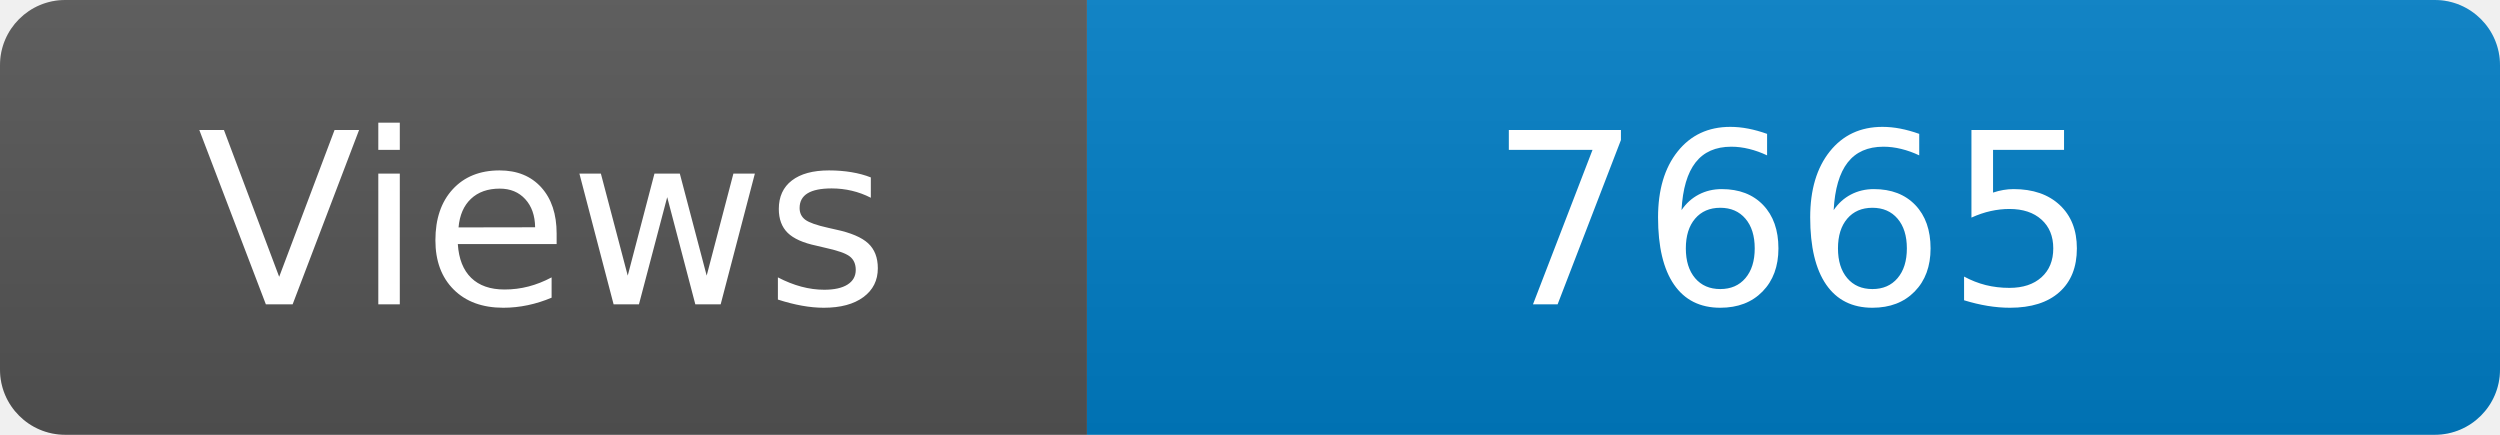
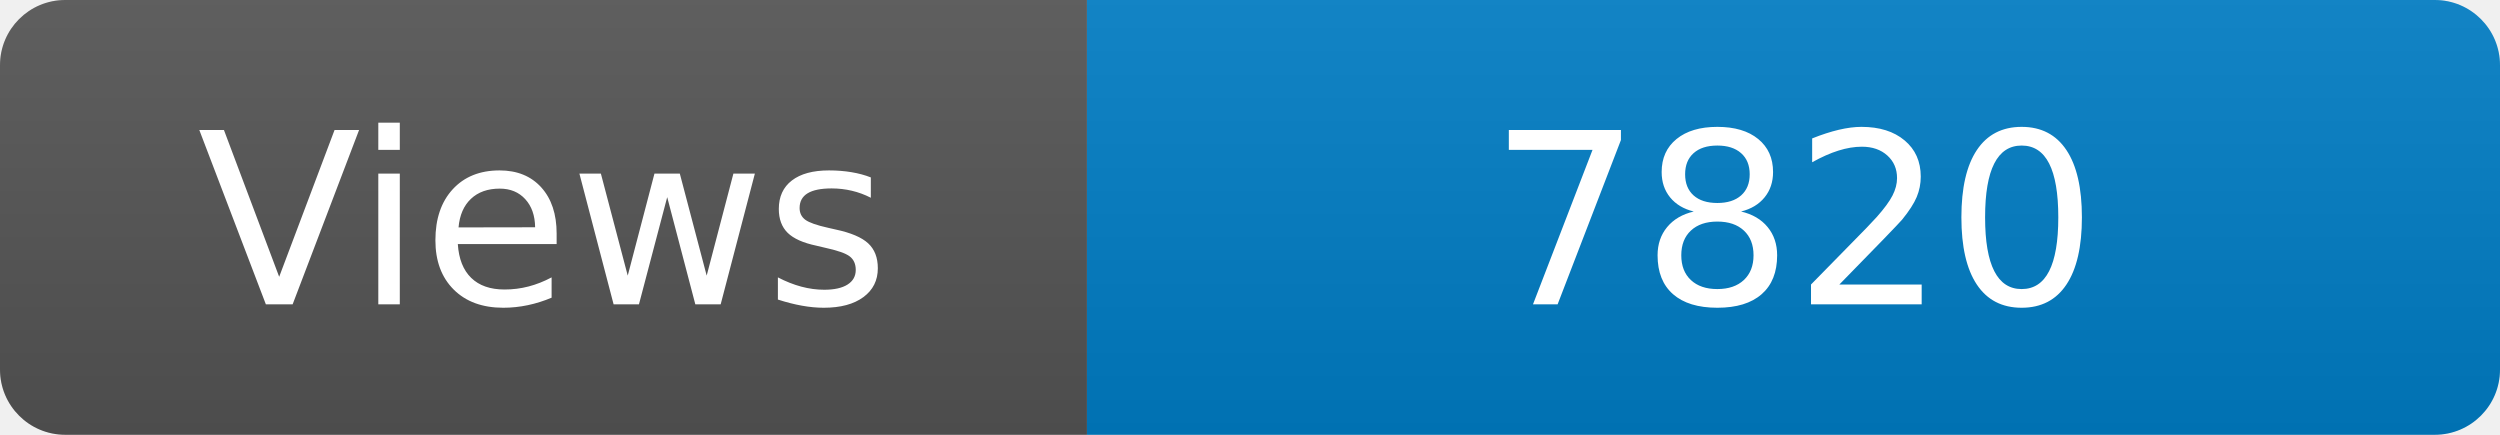
<svg xmlns="http://www.w3.org/2000/svg" width="115" height="20" role="img" aria-label="Maintained?: yes">
  <linearGradient id="s" x2="0" y2="100%">
    <stop offset="0" stop-color="#bbb" stop-opacity=".1" />
    <stop offset="1" stop-opacity=".1" />
  </linearGradient>
  <clipPath id="r">
    <rect width="115" height="20" rx="3" fill="#fff" />
  </clipPath>
  <g clip-path="url(#r)">
    <rect width="50" height="20" fill="#555" />
    <rect x="50" width="160" height="20" fill="#007ec6" />
    <rect width="115" height="20" fill="url(#s)" />
  </g>
  <g fill="#fff" text-anchor="middle" font-family="Verdana,Geneva,DejaVu Sans,sans-serif" font-size="110">
    <text x="250" y="140" transform="scale(.1)" fill="#fff">Views</text>
-     <text x="825" y="140" transform="scale(.1)" fill="#fff">7665</text>
+     <text x="825" y="140" transform="scale(.1)" fill="#fff">7820</text>
  </g>
</svg>
